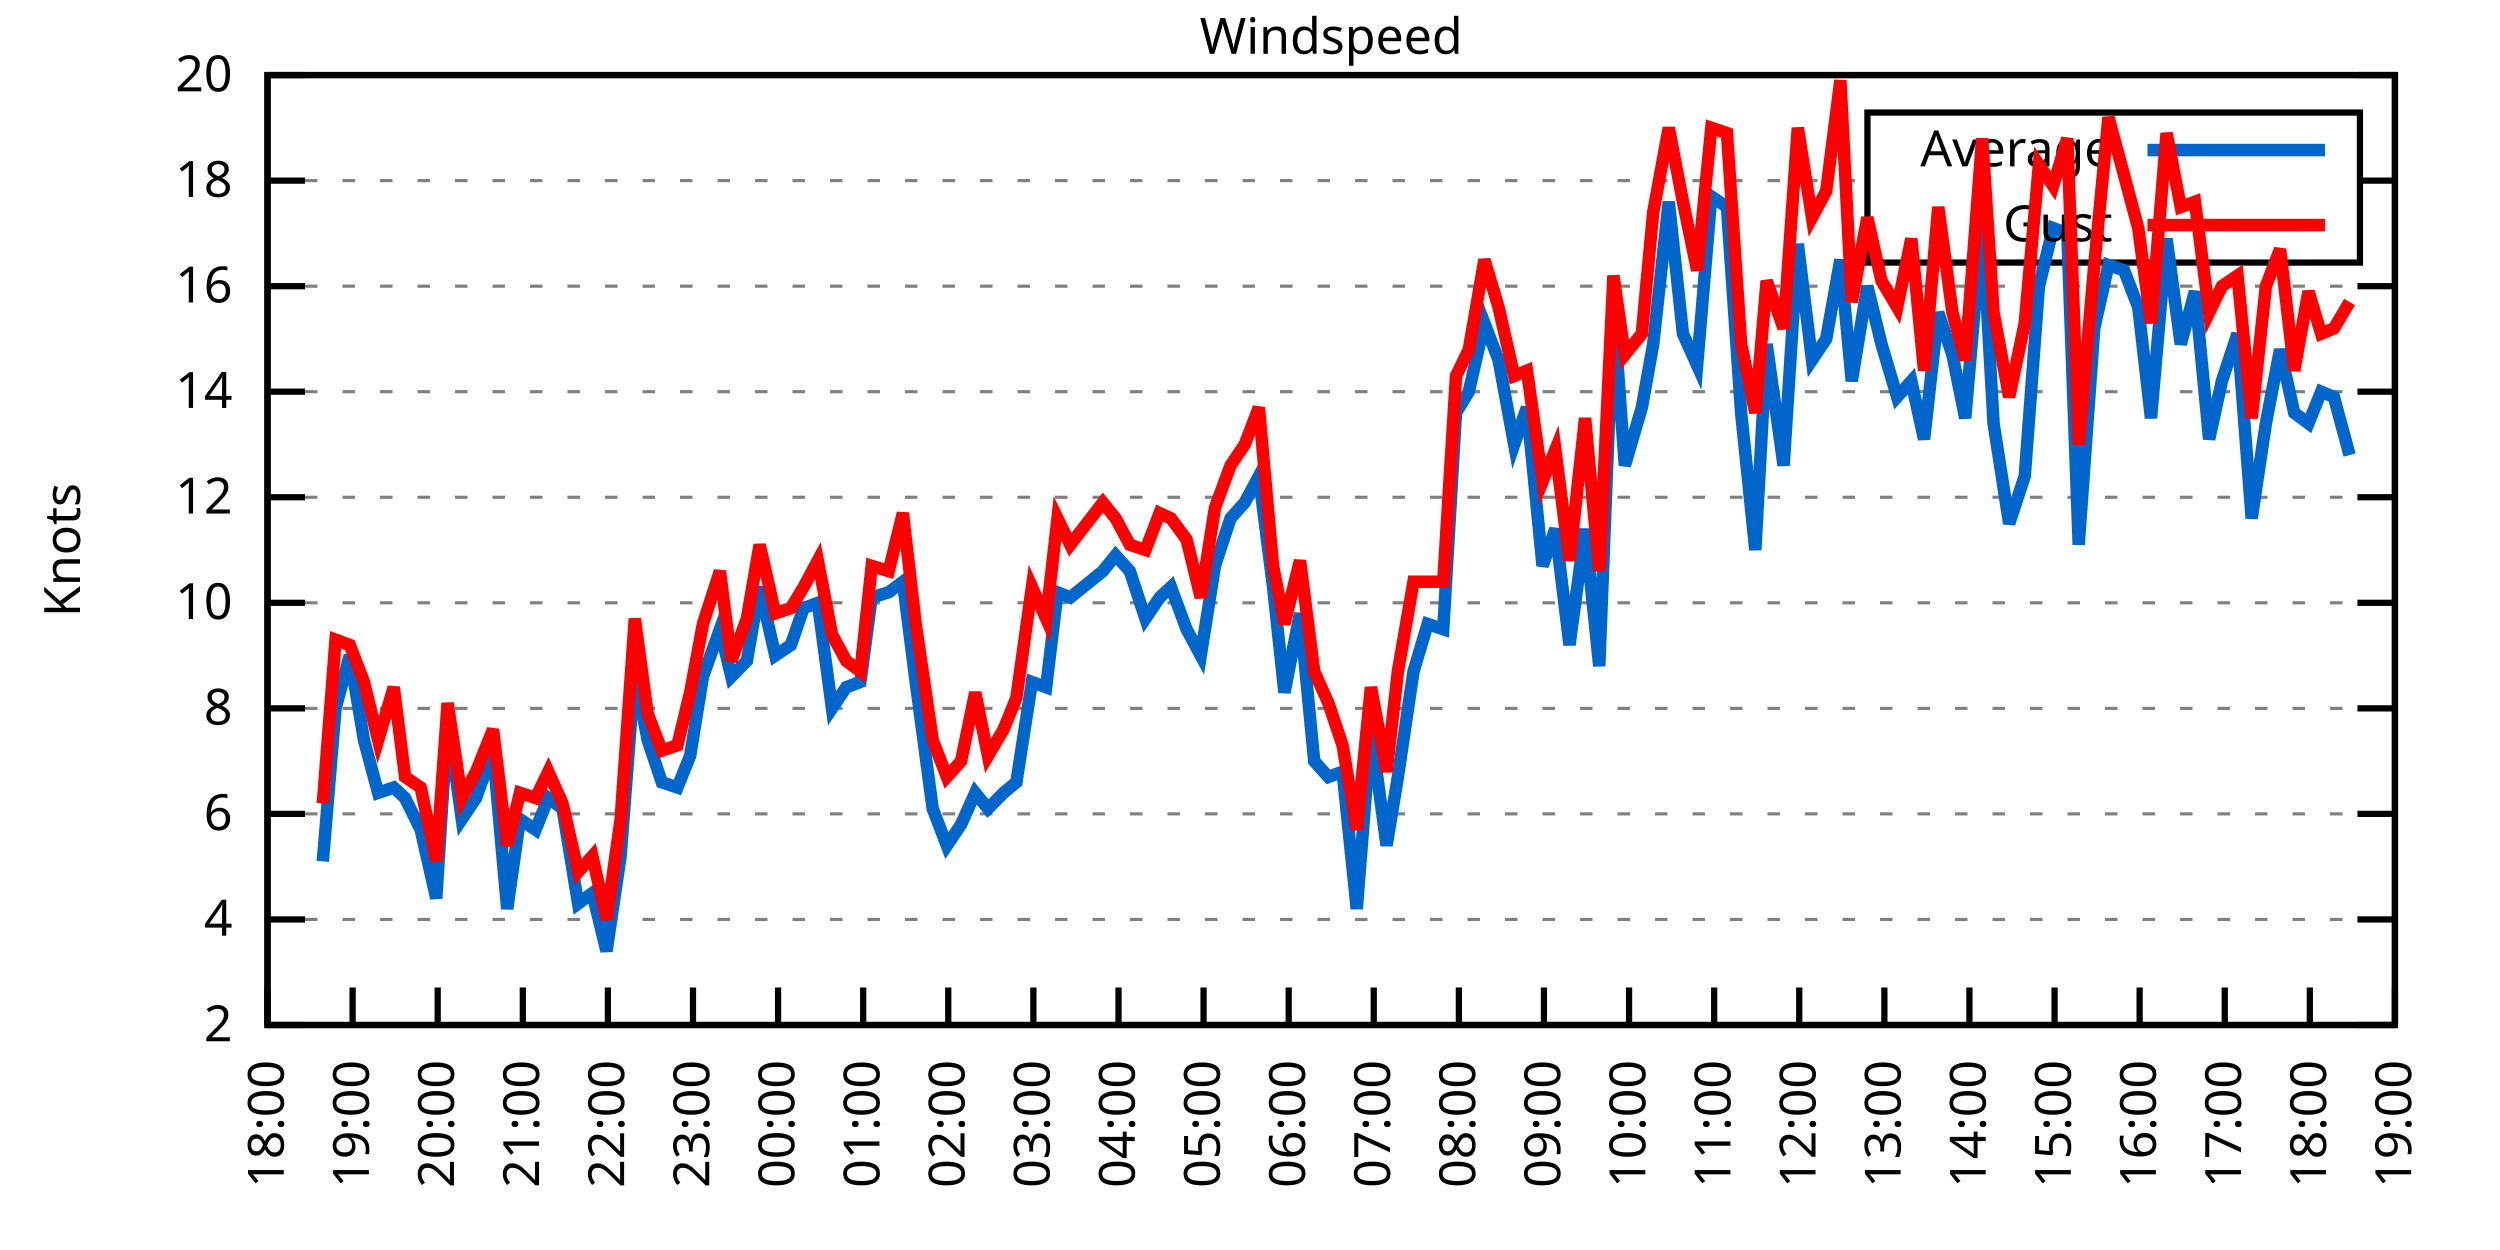
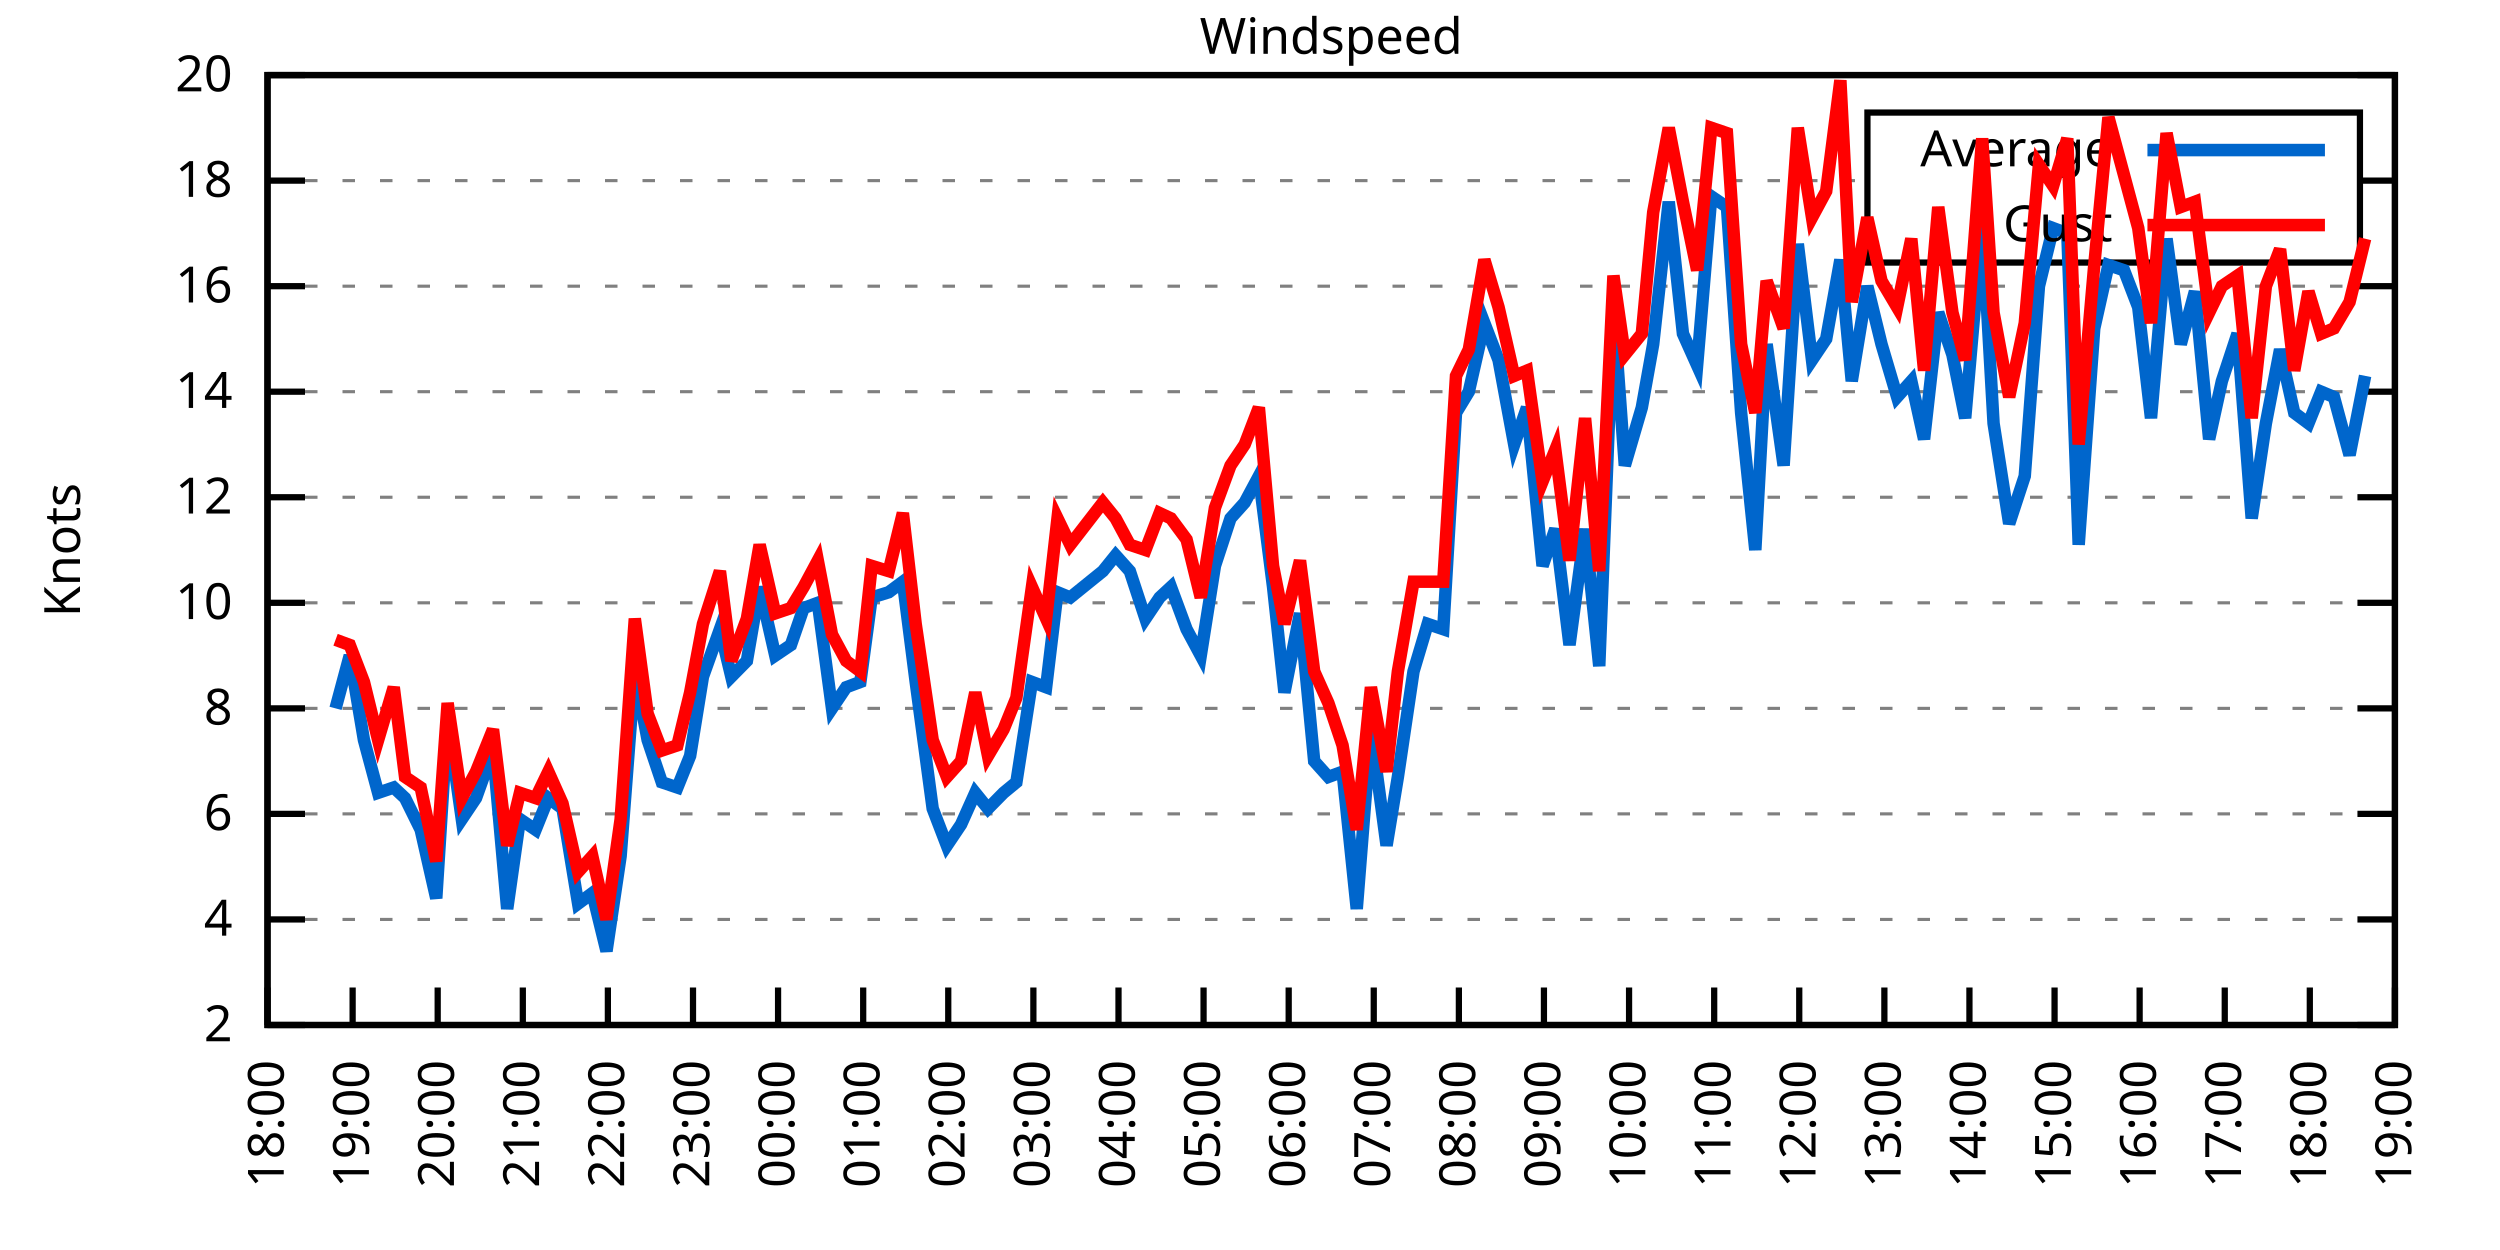
<svg xmlns="http://www.w3.org/2000/svg" xmlns:xlink="http://www.w3.org/1999/xlink" width="400" height="200" viewBox="0 0 400 200">
  <g id="gnuplot_canvas">
    <rect x="0" y="0" width="400" height="200" fill="none" />
    <defs>
      <circle id="gpDot" r="0.5" stroke-width="0.5" stroke="currentColor" />
      <path id="gpPt0" stroke-width="0.333" stroke="currentColor" d="M-1,0 h2 M0,-1 v2" />
      <path id="gpPt1" stroke-width="0.333" stroke="currentColor" d="M-1,-1 L1,1 M1,-1 L-1,1" />
      <path id="gpPt2" stroke-width="0.333" stroke="currentColor" d="M-1,0 L1,0 M0,-1 L0,1 M-1,-1 L1,1 M-1,1 L1,-1" />
      <rect id="gpPt3" stroke-width="0.333" stroke="currentColor" x="-1" y="-1" width="2" height="2" />
      <rect id="gpPt4" stroke-width="0.333" stroke="currentColor" fill="currentColor" x="-1" y="-1" width="2" height="2" />
      <circle id="gpPt5" stroke-width="0.333" stroke="currentColor" cx="0" cy="0" r="1" />
      <use xlink:href="#gpPt5" id="gpPt6" fill="currentColor" stroke="none" />
      <path id="gpPt7" stroke-width="0.333" stroke="currentColor" d="M0,-1.33 L-1.33,0.67 L1.33,0.67 z" />
      <use xlink:href="#gpPt7" id="gpPt8" fill="currentColor" stroke="none" />
      <use xlink:href="#gpPt7" id="gpPt9" stroke="currentColor" transform="rotate(180)" />
      <use xlink:href="#gpPt9" id="gpPt10" fill="currentColor" stroke="none" />
      <use xlink:href="#gpPt3" id="gpPt11" stroke="currentColor" transform="rotate(45)" />
      <use xlink:href="#gpPt11" id="gpPt12" fill="currentColor" stroke="none" />
      <path id="gpPt13" stroke-width="0.333" stroke="currentColor" d="M0,1.330 L1.265,0.411 L0.782,-1.067 L-0.782,-1.076 L-1.265,0.411 z" />
      <use xlink:href="#gpPt13" id="gpPt14" fill="currentColor" stroke="none" />
      <filter id="textbox" filterUnits="objectBoundingBox" x="0" y="0" height="1" width="1">
        <feFlood flood-color="white" flood-opacity="1" result="bgnd" />
        <feComposite in="SourceGraphic" in2="bgnd" operator="atop" />
      </filter>
      <filter id="greybox" filterUnits="objectBoundingBox" x="0" y="0" height="1" width="1">
        <feFlood flood-color="lightgrey" flood-opacity="1" result="grey" />
        <feComposite in="SourceGraphic" in2="grey" operator="atop" />
      </filter>
    </defs>
    <g fill="none" color="white" stroke="currentColor" stroke-width="1.00" stroke-linecap="butt" stroke-linejoin="miter">
</g>
    <g fill="none" color="black" stroke="currentColor" stroke-width="1.00" stroke-linecap="butt" stroke-linejoin="miter">
      <g stroke="none" shape-rendering="crispEdges">
        <polygon fill="rgb(255, 255, 255)" points="42.80,164.00 383.18,164.00 383.18,12.02 42.80,12.02 " />
      </g>
    </g>
    <g fill="none" color="black" stroke="currentColor" stroke-width="1.00" stroke-linecap="butt" stroke-linejoin="miter">
</g>
    <g fill="none" color="black" stroke="black" stroke-width="0.50" stroke-linecap="butt" stroke-linejoin="miter">
</g>
    <g fill="none" color="gray" stroke="currentColor" stroke-width="0.50" stroke-linecap="butt" stroke-linejoin="miter">
      <path stroke="gray" stroke-dasharray="2,4" class="gridline" d="M42.80,164.00 L383.19,164.00  " />
    </g>
    <g fill="none" color="gray" stroke="gray" stroke-width="1.00" stroke-linecap="butt" stroke-linejoin="miter">
</g>
    <g fill="none" color="black" stroke="currentColor" stroke-width="1.00" stroke-linecap="butt" stroke-linejoin="miter">
      <path stroke="black" d="M42.80,164.00 L48.80,164.00 M383.19,164.00 L377.19,164.00  " />
      <g transform="translate(37.20,166.60)" stroke="none" fill="black" font-family="Sans" font-size="8.00" text-anchor="end">
        <text>
          <tspan font-family="Sans"> 2</tspan>
        </text>
      </g>
    </g>
    <g fill="none" color="black" stroke="currentColor" stroke-width="1.00" stroke-linecap="butt" stroke-linejoin="miter">
</g>
    <g fill="none" color="black" stroke="black" stroke-width="0.50" stroke-linecap="butt" stroke-linejoin="miter">
</g>
    <g fill="none" color="gray" stroke="currentColor" stroke-width="0.50" stroke-linecap="butt" stroke-linejoin="miter">
      <path stroke="gray" stroke-dasharray="2,4" class="gridline" d="M42.80,147.11 L383.19,147.11  " />
    </g>
    <g fill="none" color="gray" stroke="gray" stroke-width="1.00" stroke-linecap="butt" stroke-linejoin="miter">
</g>
    <g fill="none" color="black" stroke="currentColor" stroke-width="1.00" stroke-linecap="butt" stroke-linejoin="miter">
      <path stroke="black" d="M42.80,147.11 L48.80,147.11 M383.19,147.11 L377.19,147.11  " />
      <g transform="translate(37.20,149.71)" stroke="none" fill="black" font-family="Sans" font-size="8.00" text-anchor="end">
        <text>
          <tspan font-family="Sans"> 4</tspan>
        </text>
      </g>
    </g>
    <g fill="none" color="black" stroke="currentColor" stroke-width="1.00" stroke-linecap="butt" stroke-linejoin="miter">
</g>
    <g fill="none" color="black" stroke="black" stroke-width="0.50" stroke-linecap="butt" stroke-linejoin="miter">
</g>
    <g fill="none" color="gray" stroke="currentColor" stroke-width="0.50" stroke-linecap="butt" stroke-linejoin="miter">
      <path stroke="gray" stroke-dasharray="2,4" class="gridline" d="M42.80,130.22 L383.19,130.22  " />
    </g>
    <g fill="none" color="gray" stroke="gray" stroke-width="1.00" stroke-linecap="butt" stroke-linejoin="miter">
</g>
    <g fill="none" color="black" stroke="currentColor" stroke-width="1.00" stroke-linecap="butt" stroke-linejoin="miter">
      <path stroke="black" d="M42.80,130.22 L48.80,130.22 M383.19,130.22 L377.19,130.22  " />
      <g transform="translate(37.20,132.82)" stroke="none" fill="black" font-family="Sans" font-size="8.00" text-anchor="end">
        <text>
          <tspan font-family="Sans"> 6</tspan>
        </text>
      </g>
    </g>
    <g fill="none" color="black" stroke="currentColor" stroke-width="1.00" stroke-linecap="butt" stroke-linejoin="miter">
</g>
    <g fill="none" color="black" stroke="black" stroke-width="0.50" stroke-linecap="butt" stroke-linejoin="miter">
</g>
    <g fill="none" color="gray" stroke="currentColor" stroke-width="0.50" stroke-linecap="butt" stroke-linejoin="miter">
      <path stroke="gray" stroke-dasharray="2,4" class="gridline" d="M42.80,113.34 L383.19,113.34  " />
    </g>
    <g fill="none" color="gray" stroke="gray" stroke-width="1.00" stroke-linecap="butt" stroke-linejoin="miter">
</g>
    <g fill="none" color="black" stroke="currentColor" stroke-width="1.00" stroke-linecap="butt" stroke-linejoin="miter">
      <path stroke="black" d="M42.80,113.34 L48.80,113.34 M383.19,113.34 L377.19,113.34  " />
      <g transform="translate(37.20,115.94)" stroke="none" fill="black" font-family="Sans" font-size="8.00" text-anchor="end">
        <text>
          <tspan font-family="Sans"> 8</tspan>
        </text>
      </g>
    </g>
    <g fill="none" color="black" stroke="currentColor" stroke-width="1.00" stroke-linecap="butt" stroke-linejoin="miter">
</g>
    <g fill="none" color="black" stroke="black" stroke-width="0.50" stroke-linecap="butt" stroke-linejoin="miter">
</g>
    <g fill="none" color="gray" stroke="currentColor" stroke-width="0.50" stroke-linecap="butt" stroke-linejoin="miter">
      <path stroke="gray" stroke-dasharray="2,4" class="gridline" d="M42.80,96.45 L383.19,96.45  " />
    </g>
    <g fill="none" color="gray" stroke="gray" stroke-width="1.00" stroke-linecap="butt" stroke-linejoin="miter">
</g>
    <g fill="none" color="black" stroke="currentColor" stroke-width="1.00" stroke-linecap="butt" stroke-linejoin="miter">
      <path stroke="black" d="M42.80,96.45 L48.80,96.45 M383.19,96.45 L377.19,96.45  " />
      <g transform="translate(37.20,99.05)" stroke="none" fill="black" font-family="Sans" font-size="8.00" text-anchor="end">
        <text>
          <tspan font-family="Sans"> 10</tspan>
        </text>
      </g>
    </g>
    <g fill="none" color="black" stroke="currentColor" stroke-width="1.00" stroke-linecap="butt" stroke-linejoin="miter">
</g>
    <g fill="none" color="black" stroke="black" stroke-width="0.50" stroke-linecap="butt" stroke-linejoin="miter">
</g>
    <g fill="none" color="gray" stroke="currentColor" stroke-width="0.50" stroke-linecap="butt" stroke-linejoin="miter">
      <path stroke="gray" stroke-dasharray="2,4" class="gridline" d="M42.80,79.56 L383.19,79.56  " />
    </g>
    <g fill="none" color="gray" stroke="gray" stroke-width="1.00" stroke-linecap="butt" stroke-linejoin="miter">
</g>
    <g fill="none" color="black" stroke="currentColor" stroke-width="1.00" stroke-linecap="butt" stroke-linejoin="miter">
      <path stroke="black" d="M42.80,79.56 L48.80,79.56 M383.19,79.56 L377.19,79.56  " />
      <g transform="translate(37.20,82.16)" stroke="none" fill="black" font-family="Sans" font-size="8.00" text-anchor="end">
        <text>
          <tspan font-family="Sans"> 12</tspan>
        </text>
      </g>
    </g>
    <g fill="none" color="black" stroke="currentColor" stroke-width="1.00" stroke-linecap="butt" stroke-linejoin="miter">
</g>
    <g fill="none" color="black" stroke="black" stroke-width="0.50" stroke-linecap="butt" stroke-linejoin="miter">
</g>
    <g fill="none" color="gray" stroke="currentColor" stroke-width="0.50" stroke-linecap="butt" stroke-linejoin="miter">
      <path stroke="gray" stroke-dasharray="2,4" class="gridline" d="M42.80,62.67 L383.19,62.67  " />
    </g>
    <g fill="none" color="gray" stroke="gray" stroke-width="1.00" stroke-linecap="butt" stroke-linejoin="miter">
</g>
    <g fill="none" color="black" stroke="currentColor" stroke-width="1.00" stroke-linecap="butt" stroke-linejoin="miter">
      <path stroke="black" d="M42.80,62.67 L48.80,62.67 M383.19,62.67 L377.19,62.67  " />
      <g transform="translate(37.20,65.27)" stroke="none" fill="black" font-family="Sans" font-size="8.00" text-anchor="end">
        <text>
          <tspan font-family="Sans"> 14</tspan>
        </text>
      </g>
    </g>
    <g fill="none" color="black" stroke="currentColor" stroke-width="1.00" stroke-linecap="butt" stroke-linejoin="miter">
</g>
    <g fill="none" color="black" stroke="black" stroke-width="0.50" stroke-linecap="butt" stroke-linejoin="miter">
</g>
    <g fill="none" color="gray" stroke="currentColor" stroke-width="0.50" stroke-linecap="butt" stroke-linejoin="miter">
      <path stroke="gray" stroke-dasharray="2,4" class="gridline" d="M42.80,45.79 L383.19,45.79  " />
    </g>
    <g fill="none" color="gray" stroke="gray" stroke-width="1.00" stroke-linecap="butt" stroke-linejoin="miter">
</g>
    <g fill="none" color="black" stroke="currentColor" stroke-width="1.00" stroke-linecap="butt" stroke-linejoin="miter">
      <path stroke="black" d="M42.80,45.79 L48.80,45.79 M383.19,45.79 L377.19,45.79  " />
      <g transform="translate(37.20,48.39)" stroke="none" fill="black" font-family="Sans" font-size="8.00" text-anchor="end">
        <text>
          <tspan font-family="Sans"> 16</tspan>
        </text>
      </g>
    </g>
    <g fill="none" color="black" stroke="currentColor" stroke-width="1.00" stroke-linecap="butt" stroke-linejoin="miter">
</g>
    <g fill="none" color="black" stroke="black" stroke-width="0.50" stroke-linecap="butt" stroke-linejoin="miter">
</g>
    <g fill="none" color="gray" stroke="currentColor" stroke-width="0.50" stroke-linecap="butt" stroke-linejoin="miter">
      <path stroke="gray" stroke-dasharray="2,4" class="gridline" d="M42.80,28.90 L298.79,28.90 M377.59,28.90 L383.19,28.90  " />
    </g>
    <g fill="none" color="gray" stroke="gray" stroke-width="1.00" stroke-linecap="butt" stroke-linejoin="miter">
</g>
    <g fill="none" color="black" stroke="currentColor" stroke-width="1.00" stroke-linecap="butt" stroke-linejoin="miter">
      <path stroke="black" d="M42.80,28.90 L48.80,28.90 M383.19,28.90 L377.19,28.90  " />
      <g transform="translate(37.20,31.50)" stroke="none" fill="black" font-family="Sans" font-size="8.00" text-anchor="end">
        <text>
          <tspan font-family="Sans"> 18</tspan>
        </text>
      </g>
    </g>
    <g fill="none" color="black" stroke="currentColor" stroke-width="1.00" stroke-linecap="butt" stroke-linejoin="miter">
</g>
    <g fill="none" color="black" stroke="black" stroke-width="0.50" stroke-linecap="butt" stroke-linejoin="miter">
</g>
    <g fill="none" color="gray" stroke="currentColor" stroke-width="0.50" stroke-linecap="butt" stroke-linejoin="miter">
      <path stroke="gray" stroke-dasharray="2,4" class="gridline" d="M42.80,12.01 L383.19,12.01  " />
    </g>
    <g fill="none" color="gray" stroke="gray" stroke-width="1.00" stroke-linecap="butt" stroke-linejoin="miter">
</g>
    <g fill="none" color="black" stroke="currentColor" stroke-width="1.00" stroke-linecap="butt" stroke-linejoin="miter">
      <path stroke="black" d="M42.80,12.01 L48.80,12.01 M383.19,12.01 L377.19,12.01  " />
      <g transform="translate(37.20,14.61)" stroke="none" fill="black" font-family="Sans" font-size="8.00" text-anchor="end">
        <text>
          <tspan font-family="Sans"> 20</tspan>
        </text>
      </g>
    </g>
    <g fill="none" color="black" stroke="currentColor" stroke-width="1.00" stroke-linecap="butt" stroke-linejoin="miter">
      <path stroke="black" d="M42.80,164.00 L42.80,158.00  " />
      <g transform="translate(45.40,169.60) rotate(270.00)" stroke="none" fill="black" font-family="Sans" font-size="8.00" text-anchor="end">
        <text>
          <tspan font-family="Sans">18:00</tspan>
        </text>
      </g>
    </g>
    <g fill="none" color="black" stroke="currentColor" stroke-width="1.00" stroke-linecap="butt" stroke-linejoin="miter">
      <path stroke="black" d="M56.42,164.00 L56.42,158.00  " />
      <g transform="translate(59.02,169.60) rotate(270.00)" stroke="none" fill="black" font-family="Sans" font-size="8.00" text-anchor="end">
        <text>
          <tspan font-family="Sans">19:00</tspan>
        </text>
      </g>
    </g>
    <g fill="none" color="black" stroke="currentColor" stroke-width="1.00" stroke-linecap="butt" stroke-linejoin="miter">
      <path stroke="black" d="M70.03,164.00 L70.03,158.00  " />
      <g transform="translate(72.63,169.60) rotate(270.00)" stroke="none" fill="black" font-family="Sans" font-size="8.00" text-anchor="end">
        <text>
          <tspan font-family="Sans">20:00</tspan>
        </text>
      </g>
    </g>
    <g fill="none" color="black" stroke="currentColor" stroke-width="1.00" stroke-linecap="butt" stroke-linejoin="miter">
      <path stroke="black" d="M83.65,164.00 L83.65,158.00  " />
      <g transform="translate(86.25,169.60) rotate(270.00)" stroke="none" fill="black" font-family="Sans" font-size="8.00" text-anchor="end">
        <text>
          <tspan font-family="Sans">21:00</tspan>
        </text>
      </g>
    </g>
    <g fill="none" color="black" stroke="currentColor" stroke-width="1.00" stroke-linecap="butt" stroke-linejoin="miter">
      <path stroke="black" d="M97.26,164.00 L97.26,158.00  " />
      <g transform="translate(99.86,169.60) rotate(270.00)" stroke="none" fill="black" font-family="Sans" font-size="8.00" text-anchor="end">
        <text>
          <tspan font-family="Sans">22:00</tspan>
        </text>
      </g>
    </g>
    <g fill="none" color="black" stroke="currentColor" stroke-width="1.00" stroke-linecap="butt" stroke-linejoin="miter">
      <path stroke="black" d="M110.88,164.00 L110.88,158.00  " />
      <g transform="translate(113.48,169.60) rotate(270.00)" stroke="none" fill="black" font-family="Sans" font-size="8.00" text-anchor="end">
        <text>
          <tspan font-family="Sans">23:00</tspan>
        </text>
      </g>
    </g>
    <g fill="none" color="black" stroke="currentColor" stroke-width="1.00" stroke-linecap="butt" stroke-linejoin="miter">
      <path stroke="black" d="M124.49,164.00 L124.49,158.00  " />
      <g transform="translate(127.09,169.60) rotate(270.00)" stroke="none" fill="black" font-family="Sans" font-size="8.00" text-anchor="end">
        <text>
          <tspan font-family="Sans">00:00</tspan>
        </text>
      </g>
    </g>
    <g fill="none" color="black" stroke="currentColor" stroke-width="1.00" stroke-linecap="butt" stroke-linejoin="miter">
      <path stroke="black" d="M138.11,164.00 L138.11,158.00  " />
      <g transform="translate(140.71,169.60) rotate(270.00)" stroke="none" fill="black" font-family="Sans" font-size="8.00" text-anchor="end">
        <text>
          <tspan font-family="Sans">01:00</tspan>
        </text>
      </g>
    </g>
    <g fill="none" color="black" stroke="currentColor" stroke-width="1.00" stroke-linecap="butt" stroke-linejoin="miter">
      <path stroke="black" d="M151.72,164.00 L151.72,158.00  " />
      <g transform="translate(154.32,169.60) rotate(270.00)" stroke="none" fill="black" font-family="Sans" font-size="8.00" text-anchor="end">
        <text>
          <tspan font-family="Sans">02:00</tspan>
        </text>
      </g>
    </g>
    <g fill="none" color="black" stroke="currentColor" stroke-width="1.00" stroke-linecap="butt" stroke-linejoin="miter">
      <path stroke="black" d="M165.34,164.00 L165.34,158.00  " />
      <g transform="translate(167.94,169.60) rotate(270.00)" stroke="none" fill="black" font-family="Sans" font-size="8.00" text-anchor="end">
        <text>
          <tspan font-family="Sans">03:00</tspan>
        </text>
      </g>
    </g>
    <g fill="none" color="black" stroke="currentColor" stroke-width="1.00" stroke-linecap="butt" stroke-linejoin="miter">
      <path stroke="black" d="M178.96,164.00 L178.96,158.00  " />
      <g transform="translate(181.56,169.60) rotate(270.00)" stroke="none" fill="black" font-family="Sans" font-size="8.00" text-anchor="end">
        <text>
          <tspan font-family="Sans">04:00</tspan>
        </text>
      </g>
    </g>
    <g fill="none" color="black" stroke="currentColor" stroke-width="1.00" stroke-linecap="butt" stroke-linejoin="miter">
      <path stroke="black" d="M192.57,164.00 L192.57,158.00  " />
      <g transform="translate(195.17,169.60) rotate(270.00)" stroke="none" fill="black" font-family="Sans" font-size="8.00" text-anchor="end">
        <text>
          <tspan font-family="Sans">05:00</tspan>
        </text>
      </g>
    </g>
    <g fill="none" color="black" stroke="currentColor" stroke-width="1.00" stroke-linecap="butt" stroke-linejoin="miter">
      <path stroke="black" d="M206.19,164.00 L206.19,158.00  " />
      <g transform="translate(208.79,169.60) rotate(270.00)" stroke="none" fill="black" font-family="Sans" font-size="8.00" text-anchor="end">
        <text>
          <tspan font-family="Sans">06:00</tspan>
        </text>
      </g>
    </g>
    <g fill="none" color="black" stroke="currentColor" stroke-width="1.00" stroke-linecap="butt" stroke-linejoin="miter">
      <path stroke="black" d="M219.80,164.00 L219.80,158.00  " />
      <g transform="translate(222.40,169.60) rotate(270.00)" stroke="none" fill="black" font-family="Sans" font-size="8.00" text-anchor="end">
        <text>
          <tspan font-family="Sans">07:00</tspan>
        </text>
      </g>
    </g>
    <g fill="none" color="black" stroke="currentColor" stroke-width="1.00" stroke-linecap="butt" stroke-linejoin="miter">
      <path stroke="black" d="M233.42,164.00 L233.42,158.00  " />
      <g transform="translate(236.02,169.60) rotate(270.00)" stroke="none" fill="black" font-family="Sans" font-size="8.00" text-anchor="end">
        <text>
          <tspan font-family="Sans">08:00</tspan>
        </text>
      </g>
    </g>
    <g fill="none" color="black" stroke="currentColor" stroke-width="1.00" stroke-linecap="butt" stroke-linejoin="miter">
      <path stroke="black" d="M247.03,164.00 L247.03,158.00  " />
      <g transform="translate(249.63,169.60) rotate(270.00)" stroke="none" fill="black" font-family="Sans" font-size="8.00" text-anchor="end">
        <text>
          <tspan font-family="Sans">09:00</tspan>
        </text>
      </g>
    </g>
    <g fill="none" color="black" stroke="currentColor" stroke-width="1.00" stroke-linecap="butt" stroke-linejoin="miter">
      <path stroke="black" d="M260.65,164.00 L260.65,158.00  " />
      <g transform="translate(263.25,169.60) rotate(270.00)" stroke="none" fill="black" font-family="Sans" font-size="8.00" text-anchor="end">
        <text>
          <tspan font-family="Sans">10:00</tspan>
        </text>
      </g>
    </g>
    <g fill="none" color="black" stroke="currentColor" stroke-width="1.00" stroke-linecap="butt" stroke-linejoin="miter">
      <path stroke="black" d="M274.27,164.00 L274.27,158.00  " />
      <g transform="translate(276.87,169.60) rotate(270.00)" stroke="none" fill="black" font-family="Sans" font-size="8.00" text-anchor="end">
        <text>
          <tspan font-family="Sans">11:00</tspan>
        </text>
      </g>
    </g>
    <g fill="none" color="black" stroke="currentColor" stroke-width="1.00" stroke-linecap="butt" stroke-linejoin="miter">
      <path stroke="black" d="M287.88,164.00 L287.88,158.00  " />
      <g transform="translate(290.48,169.60) rotate(270.00)" stroke="none" fill="black" font-family="Sans" font-size="8.00" text-anchor="end">
        <text>
          <tspan font-family="Sans">12:00</tspan>
        </text>
      </g>
    </g>
    <g fill="none" color="black" stroke="currentColor" stroke-width="1.00" stroke-linecap="butt" stroke-linejoin="miter">
      <path stroke="black" d="M301.50,164.00 L301.50,158.00  " />
      <g transform="translate(304.10,169.60) rotate(270.00)" stroke="none" fill="black" font-family="Sans" font-size="8.00" text-anchor="end">
        <text>
          <tspan font-family="Sans">13:00</tspan>
        </text>
      </g>
    </g>
    <g fill="none" color="black" stroke="currentColor" stroke-width="1.00" stroke-linecap="butt" stroke-linejoin="miter">
      <path stroke="black" d="M315.11,164.00 L315.11,158.00  " />
      <g transform="translate(317.71,169.60) rotate(270.00)" stroke="none" fill="black" font-family="Sans" font-size="8.00" text-anchor="end">
        <text>
          <tspan font-family="Sans">14:00</tspan>
        </text>
      </g>
    </g>
    <g fill="none" color="black" stroke="currentColor" stroke-width="1.00" stroke-linecap="butt" stroke-linejoin="miter">
      <path stroke="black" d="M328.73,164.00 L328.73,158.00  " />
      <g transform="translate(331.33,169.60) rotate(270.00)" stroke="none" fill="black" font-family="Sans" font-size="8.00" text-anchor="end">
        <text>
          <tspan font-family="Sans">15:00</tspan>
        </text>
      </g>
    </g>
    <g fill="none" color="black" stroke="currentColor" stroke-width="1.00" stroke-linecap="butt" stroke-linejoin="miter">
      <path stroke="black" d="M342.34,164.00 L342.34,158.00  " />
      <g transform="translate(344.94,169.60) rotate(270.00)" stroke="none" fill="black" font-family="Sans" font-size="8.00" text-anchor="end">
        <text>
          <tspan font-family="Sans">16:00</tspan>
        </text>
      </g>
    </g>
    <g fill="none" color="black" stroke="currentColor" stroke-width="1.00" stroke-linecap="butt" stroke-linejoin="miter">
      <path stroke="black" d="M355.96,164.00 L355.96,158.00  " />
      <g transform="translate(358.56,169.60) rotate(270.00)" stroke="none" fill="black" font-family="Sans" font-size="8.00" text-anchor="end">
        <text>
          <tspan font-family="Sans">17:00</tspan>
        </text>
      </g>
    </g>
    <g fill="none" color="black" stroke="currentColor" stroke-width="1.00" stroke-linecap="butt" stroke-linejoin="miter">
      <path stroke="black" d="M369.57,164.00 L369.57,158.00  " />
      <g transform="translate(372.17,169.60) rotate(270.00)" stroke="none" fill="black" font-family="Sans" font-size="8.00" text-anchor="end">
        <text>
          <tspan font-family="Sans">18:00</tspan>
        </text>
      </g>
    </g>
    <g fill="none" color="black" stroke="currentColor" stroke-width="1.00" stroke-linecap="butt" stroke-linejoin="miter">
      <path stroke="black" d="M383.19,164.00 L383.19,158.00  " />
      <g transform="translate(385.79,169.60) rotate(270.00)" stroke="none" fill="black" font-family="Sans" font-size="8.00" text-anchor="end">
        <text>
          <tspan font-family="Sans">19:00</tspan>
        </text>
      </g>
    </g>
    <g fill="none" color="black" stroke="currentColor" stroke-width="1.00" stroke-linecap="butt" stroke-linejoin="miter">
</g>
    <g fill="none" color="black" stroke="currentColor" stroke-width="1.00" stroke-linecap="butt" stroke-linejoin="miter">
      <path stroke="black" d="M42.80,12.01 L42.80,164.00 L383.19,164.00 L383.19,12.01 L42.80,12.01 Z  " />
    </g>
    <g fill="none" color="black" stroke="currentColor" stroke-width="1.00" stroke-linecap="butt" stroke-linejoin="miter">
</g>
    <g fill="none" color="black" stroke="currentColor" stroke-width="1.00" stroke-linecap="butt" stroke-linejoin="miter">
      <path stroke="black" d="M298.79,42.01 L298.79,18.01 L377.59,18.01 L377.59,42.01 L298.79,42.01 Z  " />
    </g>
    <g id="Windspeed_plot_1">
      <g fill="none" color="white" stroke="black" stroke-width="2.00" stroke-linecap="butt" stroke-linejoin="miter">
</g>
      <g fill="none" color="black" stroke="currentColor" stroke-width="2.00" stroke-linecap="butt" stroke-linejoin="miter">
        <g transform="translate(337.99,26.61)" stroke="none" fill="black" font-family="Sans" font-size="8.00" text-anchor="end">
          <text>
            <tspan font-family="Sans">Average</tspan>
          </text>
        </g>
      </g>
      <g fill="none" color="black" stroke="currentColor" stroke-width="2.00" stroke-linecap="butt" stroke-linejoin="miter">
-         <path stroke="rgb(  0, 102, 204)" d="M343.59,24.01 L371.99,24.01 M51.65,137.82 L53.69,113.34 L55.96,104.89 L58.23,118.40 L60.50,126.85 L63.00,126.00   L64.81,127.69 L67.31,132.76 L69.80,143.73 L71.62,115.03 L73.89,131.07 L76.16,127.69 L78.88,120.09 L81.15,145.42   L83.19,131.07 L85.69,132.76 L87.73,127.69 L90.00,129.38 L92.50,144.58 L94.77,142.89 L97.04,152.18 L99.30,136.98   L101.57,107.43 L103.62,118.40 L105.89,125.16 L108.38,126.00 L110.42,120.94 L112.47,108.27 L115.19,100.67 L117.01,108.27   L119.50,105.74 L121.54,93.92 L124.04,104.89 L126.54,103.20 L128.58,97.29 L130.85,96.45 L133.12,113.34 L135.39,109.96   L137.66,109.11 L139.47,95.60 L142.19,94.76 L144.46,93.07 L146.51,109.11 L149.23,129.38 L151.50,135.29 L153.77,131.91   L156.04,126.85 L158.08,129.38 L160.57,126.85 L162.62,125.16 L165.11,109.11 L167.38,109.96 L169.20,94.76 L171.24,95.60   L176.46,91.38 L178.50,88.85 L180.77,91.38 L183.27,98.98 L185.54,95.60 L187.35,93.92 L189.85,100.67 L192.12,104.89   L194.39,90.54 L196.88,82.94 L199.15,80.41 L201.42,76.18 L203.69,93.92 L205.51,110.80 L208.00,98.14 L210.27,121.78   L212.54,124.31 L214.81,123.47 L217.08,145.42 L219.35,116.71 L221.85,135.29 L223.66,124.31 L226.16,107.43 L228.43,99.83   L230.92,100.67 L232.96,66.05 L235.01,62.67 L237.50,51.70 L239.77,57.61 L242.27,71.12 L244.31,65.21 L246.81,90.54   L248.85,84.63 L251.12,103.20 L253.61,84.63 L255.88,106.58 L258.15,49.16 L259.97,74.49 L262.69,65.21 L264.51,55.07   L267.00,32.28 L269.27,53.39 L271.54,58.45 L273.81,31.43 L276.31,33.12 L278.58,66.05 L280.85,88.00 L282.66,55.07   L285.38,74.49 L287.65,39.03 L289.92,57.61 L292.19,54.23 L294.46,41.56 L296.28,60.98 L298.77,45.79 L301.04,55.07   L303.54,63.52 L305.81,60.98 L307.85,70.27 L310.12,50.01 L312.39,56.76 L314.43,66.90 L317.15,35.65 L318.97,67.74   L321.47,83.78 L323.96,76.18 L326.23,45.79 L328.50,36.50 L330.77,37.34 L332.59,87.16 L335.08,52.54 L337.35,42.41   L339.85,43.25 L342.12,49.16 L344.16,66.90 L346.65,38.19 L348.92,55.07 L351.19,46.63 L353.46,70.27 L355.50,60.98   L358.00,53.39 L360.27,82.94 L362.54,67.74 L364.81,55.92 L367.08,66.05 L369.35,67.74 L371.39,62.67 L373.43,63.52   L375.93,72.81  " />
+         <path stroke="rgb(  0, 102, 204)" d="M343.59,24.01 L371.99,24.01 M53.69,113.34 L55.96,104.89 L58.23,118.40 L60.50,126.85 L63.00,126.00 L64.81,127.69   L67.31,132.76 L69.80,143.73 L71.62,115.03 L73.89,131.07 L76.16,127.69 L78.88,120.09 L81.15,145.42 L83.19,131.07   L85.69,132.76 L87.73,127.69 L90.00,129.38 L92.50,144.58 L94.77,142.89 L97.04,152.18 L99.30,136.98 L101.57,107.43   L103.62,118.40 L105.89,125.16 L108.38,126.00 L110.42,120.94 L112.47,108.27 L115.19,100.67 L117.01,108.27 L119.50,105.74   L121.54,93.92 L124.04,104.89 L126.54,103.20 L128.58,97.29 L130.85,96.45 L133.12,113.34 L135.39,109.96 L137.66,109.11   L139.47,95.60 L142.19,94.76 L144.46,93.07 L146.51,109.11 L149.23,129.38 L151.50,135.29 L153.77,131.91 L156.04,126.85   L158.08,129.38 L160.57,126.85 L162.62,125.16 L165.11,109.11 L167.38,109.96 L169.20,94.76 L171.24,95.60 L176.46,91.38   L178.50,88.85 L180.77,91.38 L183.27,98.98 L185.54,95.60 L187.35,93.92 L189.85,100.67 L192.12,104.89 L194.39,90.54   L196.88,82.94 L199.15,80.41 L201.42,76.18 L203.69,93.92 L205.51,110.80 L208.00,98.14 L210.27,121.78 L212.54,124.31   L214.81,123.47 L217.08,145.42 L219.35,116.71 L221.85,135.29 L223.66,124.31 L226.16,107.43 L228.43,99.83 L230.92,100.67   L232.96,66.05 L235.01,62.67 L237.50,51.70 L239.77,57.61 L242.27,71.12 L244.31,65.21 L246.81,90.54 L248.85,84.63   L251.12,103.20 L253.61,84.63 L255.88,106.58 L258.15,49.16 L259.97,74.49 L262.69,65.21 L264.51,55.07 L267.00,32.28   L269.27,53.39 L271.54,58.45 L273.81,31.43 L276.31,33.12 L278.58,66.05 L280.85,88.00 L282.66,55.07 L285.38,74.49   L287.65,39.03 L289.92,57.61 L292.19,54.23 L294.46,41.56 L296.28,60.98 L298.77,45.79 L301.04,55.07 L303.54,63.52   L305.81,60.98 L307.85,70.27 L310.12,50.01 L312.39,56.76 L314.43,66.90 L317.15,35.65 L318.97,67.74 L321.47,83.78   L323.96,76.18 L326.23,45.79 L328.50,36.50 L330.77,37.34 L332.59,87.16 L335.08,52.54 L337.35,42.41 L339.85,43.25   L342.12,49.16 L344.16,66.90 L346.65,38.19 L348.92,55.07 L351.19,46.63 L353.46,70.27 L355.50,60.98 L358.00,53.39   L360.27,82.94 L362.54,67.74 L364.81,55.92 L367.08,66.05 L369.35,67.74 L371.39,62.67 L373.43,63.52 L375.93,72.81   L378.42,60.14  " />
      </g>
    </g>
    <g id="Windspeed_plot_2">
      <g fill="none" color="black" stroke="currentColor" stroke-width="2.00" stroke-linecap="butt" stroke-linejoin="miter">
        <g transform="translate(337.99,38.61)" stroke="none" fill="black" font-family="Sans" font-size="8.00" text-anchor="end">
          <text>
            <tspan font-family="Sans">Gust</tspan>
          </text>
        </g>
      </g>
      <g fill="none" color="black" stroke="currentColor" stroke-width="2.00" stroke-linecap="butt" stroke-linejoin="miter">
-         <path stroke="rgb(255,   0,   0)" d="M343.59,36.01 L371.99,36.01 M51.65,128.54 L53.69,102.36 L55.96,103.20 L58.23,109.11 L60.50,118.40 L63.00,109.96   L64.81,124.31 L67.31,126.00 L69.80,137.82 L71.62,112.49 L73.89,127.69 L76.16,123.47 L78.88,116.71 L81.15,135.29   L83.19,126.85 L85.69,127.69 L87.73,123.47 L90.00,128.54 L92.50,139.51 L94.77,136.98 L97.04,147.11 L99.30,131.07   L101.57,98.98 L103.62,114.18 L105.89,120.09 L108.38,119.25 L110.42,110.80 L112.47,99.83 L115.19,91.38 L117.01,105.74   L119.50,98.98 L121.54,87.16 L124.04,98.14 L126.54,97.29 L128.58,93.92 L130.85,89.69 L133.12,101.52 L135.39,105.74   L137.66,107.43 L139.47,90.54 L142.19,91.38 L144.46,82.09 L146.51,99.83 L149.23,118.40 L151.50,124.31 L153.77,121.78   L156.04,110.80 L158.08,120.94 L160.57,116.71 L162.62,111.65 L165.11,93.92 L167.38,98.98 L169.20,82.94 L171.24,87.16   L176.46,80.41 L178.50,82.94 L180.77,87.16 L183.27,88.00 L185.54,82.09 L187.35,82.94 L189.85,86.32 L192.12,95.60   L194.39,81.25 L196.88,74.49 L199.15,71.12 L201.42,65.21 L203.69,90.54 L205.51,99.83 L208.00,89.69 L210.27,107.43   L212.54,112.49 L214.81,119.25 L217.08,132.76 L219.35,109.96 L221.85,123.47 L223.66,107.43 L226.16,93.07 L228.43,93.07   L230.92,93.07 L232.96,60.14 L235.01,55.92 L237.50,41.56 L239.77,49.16 L242.27,60.14 L244.31,59.30 L246.81,77.03   L248.85,71.96 L251.12,89.69 L253.61,66.90 L255.88,91.38 L258.15,44.10 L259.97,56.76 L262.69,53.39 L264.51,33.96   L267.00,20.45 L269.27,32.28 L271.54,43.25 L273.81,20.45 L276.31,21.30 L278.58,55.07 L280.85,66.05 L282.66,44.94   L285.38,52.54 L287.65,20.45 L289.92,34.81 L292.19,30.59 L294.46,12.85 L296.28,48.32 L298.77,34.81 L301.04,44.94   L303.54,49.16 L305.81,38.19 L307.85,59.30 L310.12,33.12 L312.39,50.01 L314.43,57.61 L317.15,22.14 L318.97,50.01   L321.47,63.52 L323.96,51.70 L326.23,26.36 L328.50,29.74 L330.77,22.14 L332.59,71.12 L335.08,42.41 L337.35,18.77   L339.85,28.05 L342.12,36.50 L344.16,51.70 L346.65,21.30 L348.92,33.12 L351.19,32.28 L353.46,50.01 L355.50,45.79   L358.00,44.10 L360.27,66.90 L362.54,45.79 L364.81,39.87 L367.08,59.30 L369.35,46.63 L371.39,53.39 L373.43,52.54   L375.93,48.32  " />
+         <path stroke="rgb(255,   0,   0)" d="M343.59,36.01 L371.99,36.01 M53.69,102.36 L55.96,103.20 L58.23,109.11 L60.50,118.40 L63.00,109.96 L64.81,124.31   L67.31,126.00 L69.80,137.82 L71.62,112.49 L73.89,127.69 L76.16,123.47 L78.88,116.71 L81.15,135.29 L83.19,126.85   L85.69,127.69 L87.73,123.47 L90.00,128.54 L92.50,139.51 L94.77,136.98 L97.04,147.11 L99.30,131.07 L101.57,98.98   L103.62,114.18 L105.89,120.09 L108.38,119.25 L110.42,110.80 L112.47,99.83 L115.19,91.38 L117.01,105.74 L119.50,98.98   L121.54,87.16 L124.04,98.14 L126.54,97.29 L128.58,93.92 L130.85,89.69 L133.12,101.52 L135.39,105.74 L137.66,107.43   L139.47,90.54 L142.19,91.38 L144.46,82.09 L146.51,99.83 L149.23,118.40 L151.50,124.31 L153.77,121.78 L156.04,110.80   L158.08,120.94 L160.57,116.71 L162.62,111.65 L165.11,93.92 L167.38,98.98 L169.20,82.94 L171.24,87.16 L176.46,80.41   L178.50,82.94 L180.77,87.16 L183.27,88.00 L185.54,82.09 L187.35,82.94 L189.85,86.32 L192.12,95.60 L194.39,81.25   L196.88,74.49 L199.15,71.12 L201.42,65.21 L203.69,90.54 L205.51,99.83 L208.00,89.69 L210.27,107.43 L212.54,112.49   L214.81,119.25 L217.08,132.76 L219.35,109.96 L221.85,123.47 L223.66,107.43 L226.16,93.07 L228.43,93.07 L230.92,93.07   L232.96,60.14 L235.01,55.92 L237.50,41.56 L239.77,49.16 L242.27,60.14 L244.31,59.30 L246.81,77.03 L248.85,71.96   L251.12,89.69 L253.61,66.90 L255.88,91.38 L258.15,44.10 L259.97,56.76 L262.69,53.39 L264.51,33.96 L267.00,20.45   L269.27,32.28 L271.54,43.25 L273.81,20.45 L276.31,21.30 L278.58,55.07 L280.85,66.05 L282.66,44.94 L285.38,52.54   L287.65,20.45 L289.92,34.81 L292.19,30.59 L294.46,12.85 L296.28,48.32 L298.77,34.81 L301.04,44.94 L303.54,49.16   L305.81,38.19 L307.85,59.30 L310.12,33.12 L312.39,50.01 L314.43,57.61 L317.15,22.14 L318.97,50.01 L321.47,63.52   L323.96,51.70 L326.23,26.36 L328.50,29.74 L330.77,22.14 L332.59,71.12 L335.08,42.41 L337.35,18.77 L339.85,28.05   L342.12,36.50 L344.16,51.70 L346.65,21.30 L348.92,33.12 L351.19,32.28 L353.46,50.01 L355.50,45.79 L358.00,44.10   L360.27,66.90 L362.54,45.79 L364.81,39.87 L367.08,59.30 L369.35,46.63 L371.39,53.39 L373.43,52.54 L375.93,48.32   L378.42,38.19  " />
      </g>
    </g>
    <g fill="none" color="black" stroke="currentColor" stroke-width="2.00" stroke-linecap="butt" stroke-linejoin="miter">
</g>
    <g fill="none" color="black" stroke="black" stroke-width="1.00" stroke-linecap="butt" stroke-linejoin="miter">
</g>
    <g fill="none" color="black" stroke="currentColor" stroke-width="1.00" stroke-linecap="butt" stroke-linejoin="miter">
      <path stroke="black" d="M42.80,12.01 L42.80,164.00 L383.19,164.00 L383.19,12.01 L42.80,12.01 Z  " />
      <g transform="translate(12.80,88.01) rotate(270.00)" stroke="none" fill="black" font-family="Sans" font-size="8.00" text-anchor="middle">
        <text>
          <tspan font-family="Sans">Knots</tspan>
        </text>
      </g>
    </g>
    <g fill="none" color="black" stroke="currentColor" stroke-width="1.00" stroke-linecap="butt" stroke-linejoin="miter">
</g>
    <g fill="none" color="black" stroke="currentColor" stroke-width="1.00" stroke-linecap="butt" stroke-linejoin="miter">
      <g transform="translate(212.99,8.61)" stroke="none" fill="black" font-family="Sans" font-size="8.00" text-anchor="middle">
        <text>
          <tspan font-family="Sans">Windspeed</tspan>
        </text>
      </g>
    </g>
    <g fill="none" color="black" stroke="currentColor" stroke-width="1.00" stroke-linecap="butt" stroke-linejoin="miter">
</g>
  </g>
</svg>
